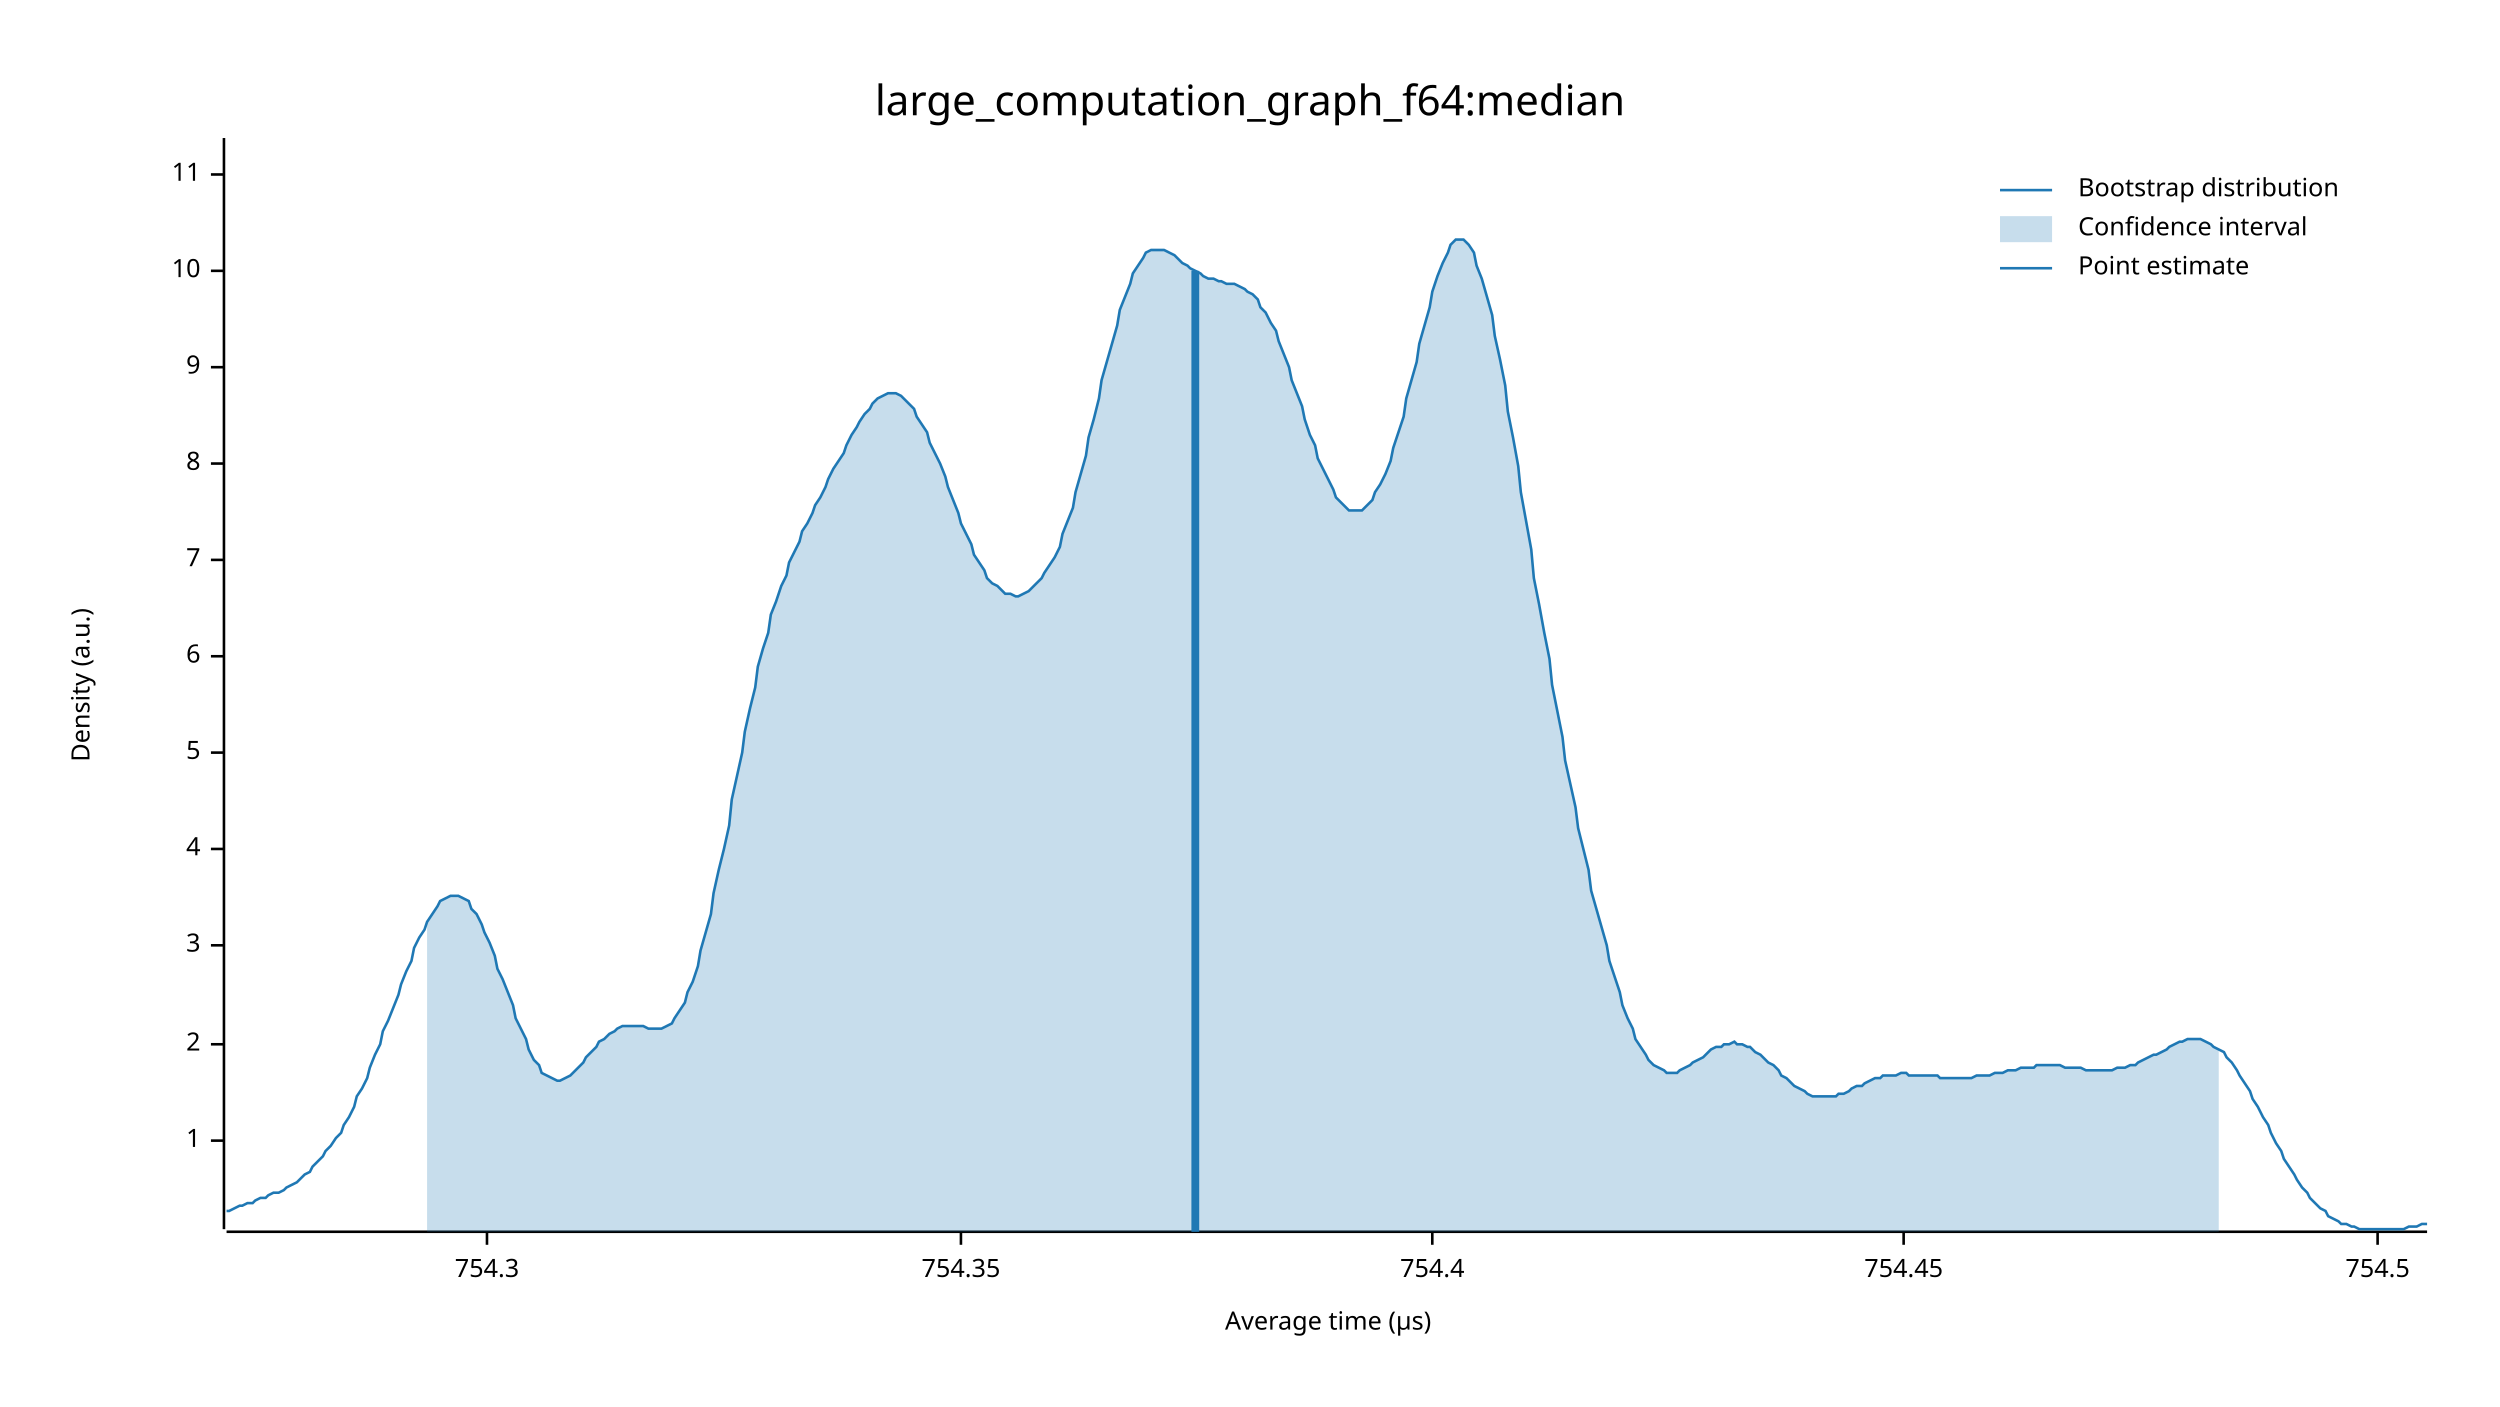
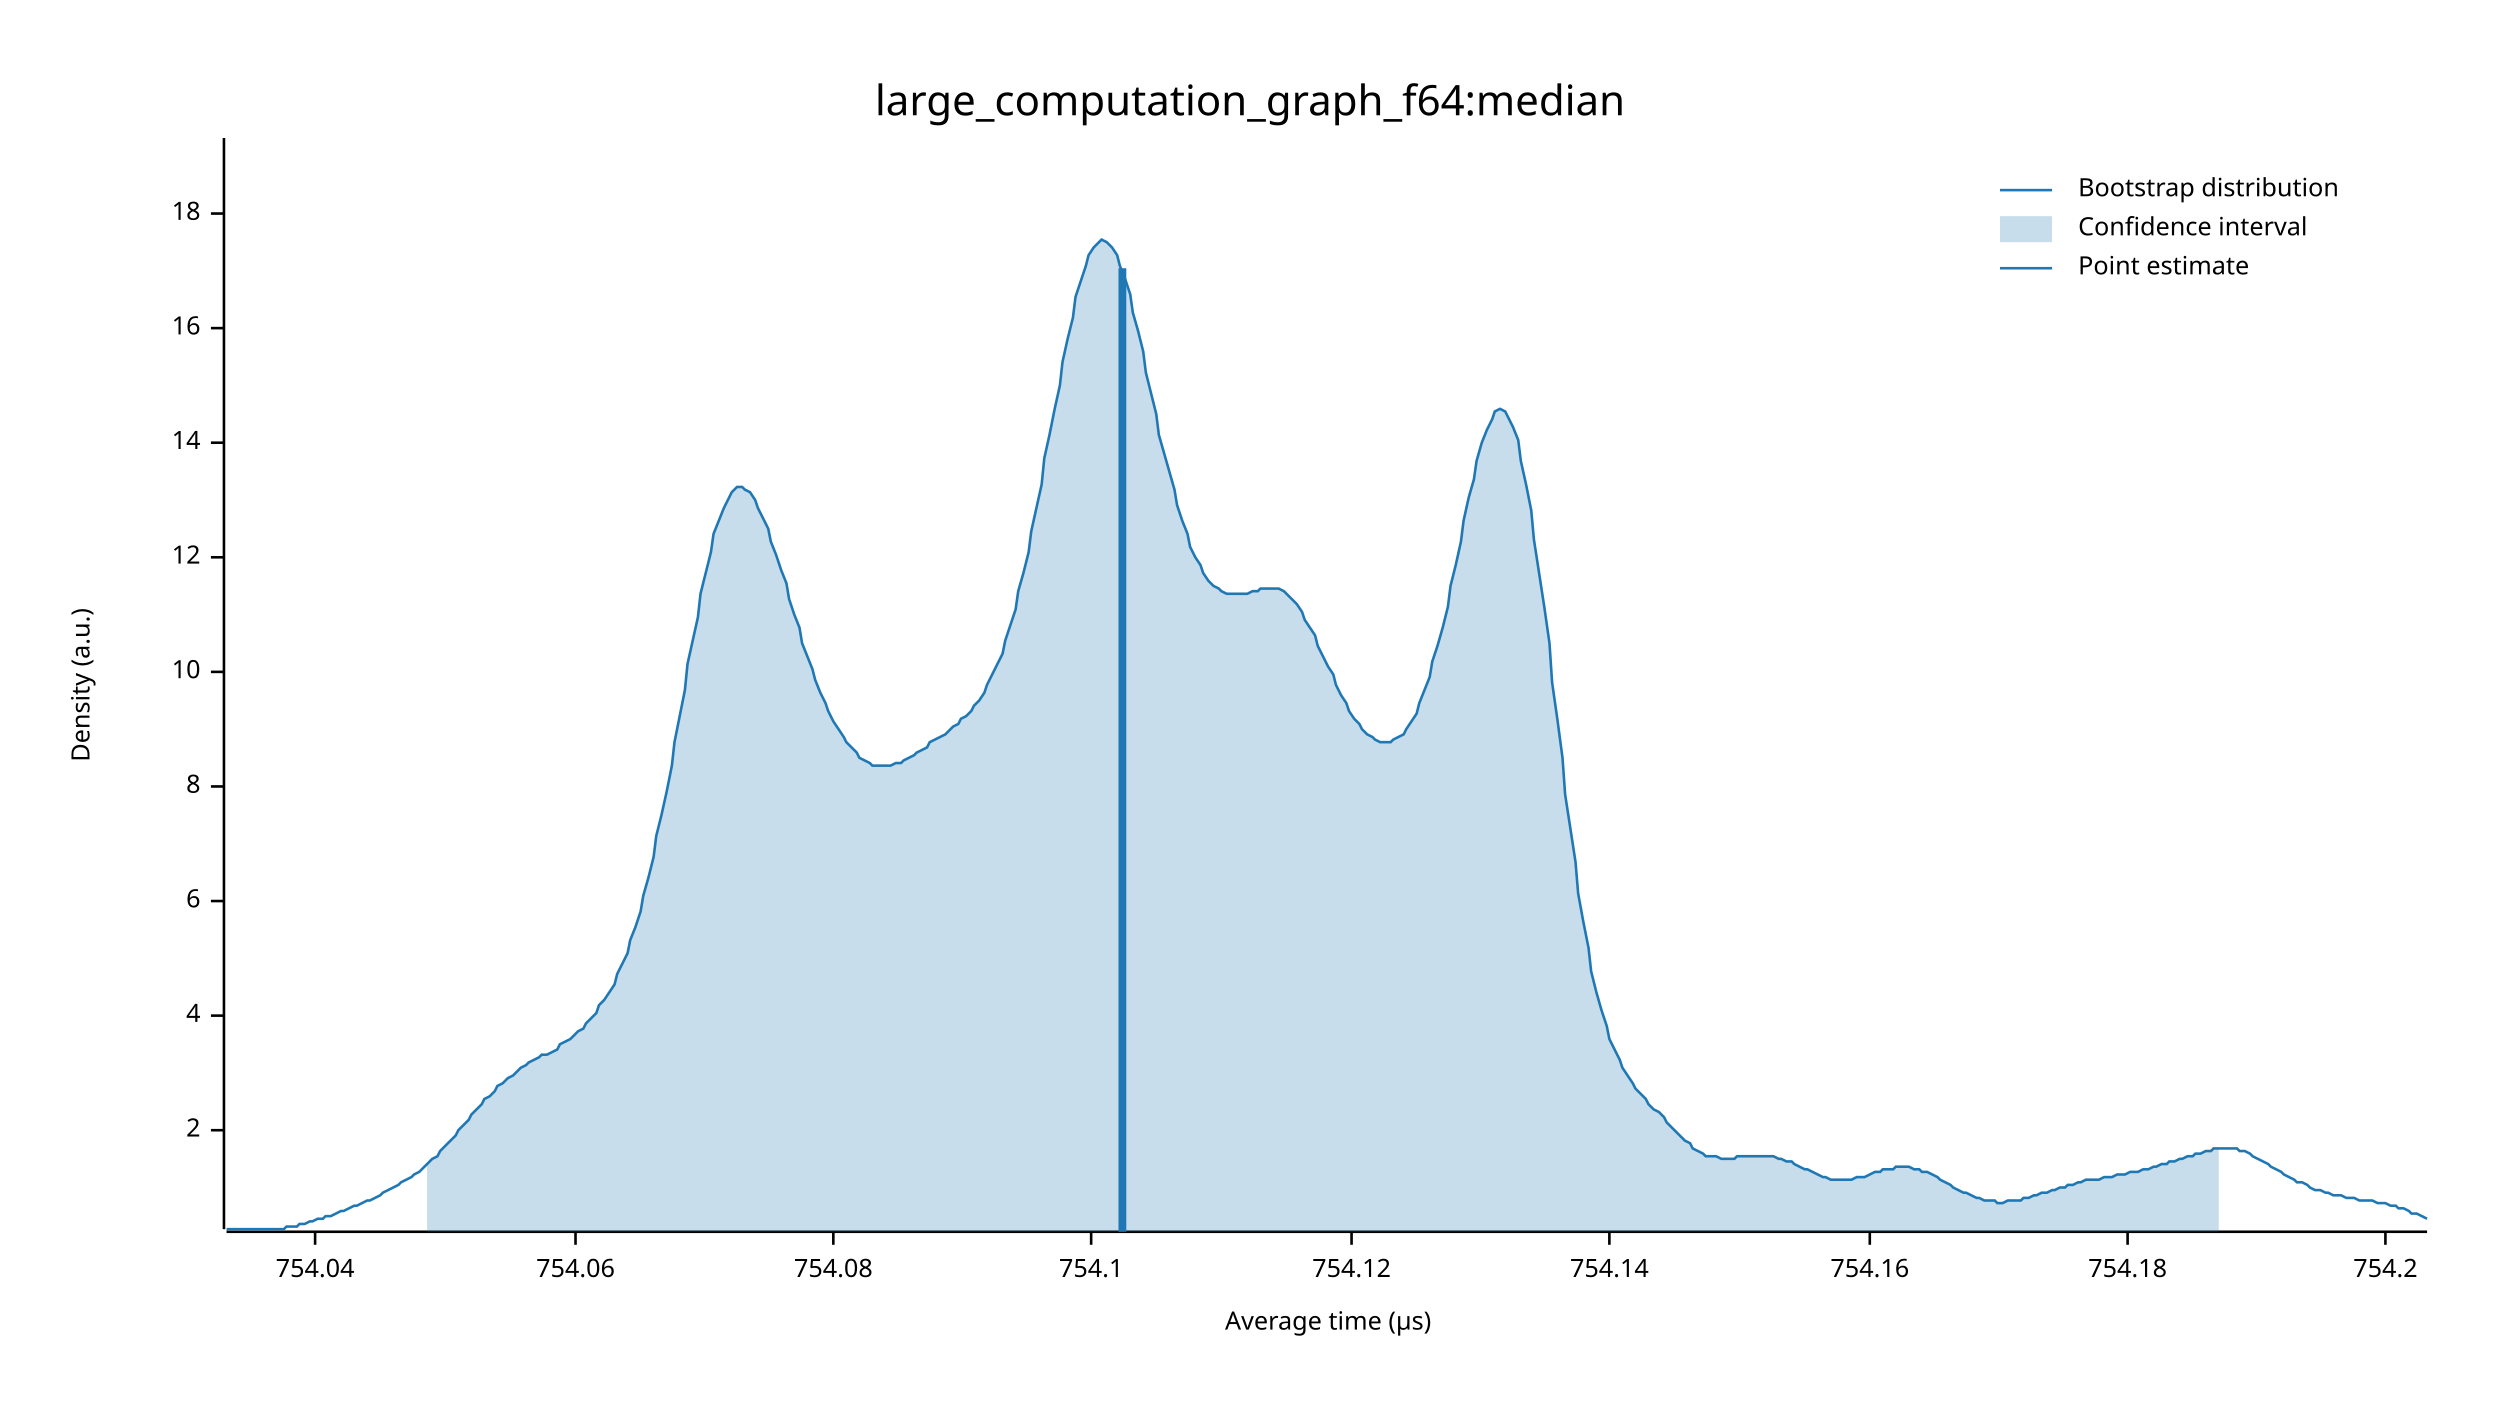
<svg xmlns="http://www.w3.org/2000/svg" width="960" height="540" viewBox="0 0 960 540">
  <text x="480" y="32" dy="0.76em" text-anchor="middle" font-family="sans-serif" font-size="16.129" opacity="1" fill="#000000">
large_computation_graph_f64:median
</text>
  <text x="27" y="263" dy="0.76em" text-anchor="middle" font-family="sans-serif" font-size="9.677" opacity="1" fill="#000000" transform="rotate(270, 27, 263)">
Density (a.u.)
</text>
  <text x="510" y="513" dy="-0.5ex" text-anchor="middle" font-family="sans-serif" font-size="9.677" opacity="1" fill="#000000">
Average time (µs)
</text>
  <polyline fill="none" opacity="1" stroke="#000000" stroke-width="1" points="86,53 86,472 " />
-   <text x="77" y="438" dy="0.5ex" text-anchor="end" font-family="sans-serif" font-size="9.677" opacity="1" fill="#000000">
- 1
- </text>
-   <polyline fill="none" opacity="1" stroke="#000000" stroke-width="1" points="81,438 86,438 " />
-   <text x="77" y="401" dy="0.5ex" text-anchor="end" font-family="sans-serif" font-size="9.677" opacity="1" fill="#000000">
+   <text x="77" y="434" dy="0.5ex" text-anchor="end" font-family="sans-serif" font-size="9.677" opacity="1" fill="#000000">
2
</text>
-   <polyline fill="none" opacity="1" stroke="#000000" stroke-width="1" points="81,401 86,401 " />
-   <text x="77" y="363" dy="0.5ex" text-anchor="end" font-family="sans-serif" font-size="9.677" opacity="1" fill="#000000">
- 3
- </text>
-   <polyline fill="none" opacity="1" stroke="#000000" stroke-width="1" points="81,363 86,363 " />
-   <text x="77" y="326" dy="0.5ex" text-anchor="end" font-family="sans-serif" font-size="9.677" opacity="1" fill="#000000">
+   <polyline fill="none" opacity="1" stroke="#000000" stroke-width="1" points="81,434 86,434 " />
+   <text x="77" y="390" dy="0.5ex" text-anchor="end" font-family="sans-serif" font-size="9.677" opacity="1" fill="#000000">
4
</text>
-   <polyline fill="none" opacity="1" stroke="#000000" stroke-width="1" points="81,326 86,326 " />
-   <text x="77" y="289" dy="0.5ex" text-anchor="end" font-family="sans-serif" font-size="9.677" opacity="1" fill="#000000">
- 5
- </text>
-   <polyline fill="none" opacity="1" stroke="#000000" stroke-width="1" points="81,289 86,289 " />
-   <text x="77" y="252" dy="0.5ex" text-anchor="end" font-family="sans-serif" font-size="9.677" opacity="1" fill="#000000">
+   <polyline fill="none" opacity="1" stroke="#000000" stroke-width="1" points="81,390 86,390 " />
+   <text x="77" y="346" dy="0.5ex" text-anchor="end" font-family="sans-serif" font-size="9.677" opacity="1" fill="#000000">
6
</text>
-   <polyline fill="none" opacity="1" stroke="#000000" stroke-width="1" points="81,252 86,252 " />
-   <text x="77" y="215" dy="0.5ex" text-anchor="end" font-family="sans-serif" font-size="9.677" opacity="1" fill="#000000">
- 7
- </text>
-   <polyline fill="none" opacity="1" stroke="#000000" stroke-width="1" points="81,215 86,215 " />
-   <text x="77" y="178" dy="0.5ex" text-anchor="end" font-family="sans-serif" font-size="9.677" opacity="1" fill="#000000">
+   <polyline fill="none" opacity="1" stroke="#000000" stroke-width="1" points="81,346 86,346 " />
+   <text x="77" y="302" dy="0.5ex" text-anchor="end" font-family="sans-serif" font-size="9.677" opacity="1" fill="#000000">
8
</text>
-   <polyline fill="none" opacity="1" stroke="#000000" stroke-width="1" points="81,178 86,178 " />
-   <text x="77" y="141" dy="0.5ex" text-anchor="end" font-family="sans-serif" font-size="9.677" opacity="1" fill="#000000">
- 9
- </text>
-   <polyline fill="none" opacity="1" stroke="#000000" stroke-width="1" points="81,141 86,141 " />
-   <text x="77" y="104" dy="0.5ex" text-anchor="end" font-family="sans-serif" font-size="9.677" opacity="1" fill="#000000">
+   <polyline fill="none" opacity="1" stroke="#000000" stroke-width="1" points="81,302 86,302 " />
+   <text x="77" y="258" dy="0.5ex" text-anchor="end" font-family="sans-serif" font-size="9.677" opacity="1" fill="#000000">
10
</text>
-   <polyline fill="none" opacity="1" stroke="#000000" stroke-width="1" points="81,104 86,104 " />
-   <text x="77" y="67" dy="0.5ex" text-anchor="end" font-family="sans-serif" font-size="9.677" opacity="1" fill="#000000">
- 11
+   <polyline fill="none" opacity="1" stroke="#000000" stroke-width="1" points="81,258 86,258 " />
+   <text x="77" y="214" dy="0.5ex" text-anchor="end" font-family="sans-serif" font-size="9.677" opacity="1" fill="#000000">
+ 12
</text>
-   <polyline fill="none" opacity="1" stroke="#000000" stroke-width="1" points="81,67 86,67 " />
+   <polyline fill="none" opacity="1" stroke="#000000" stroke-width="1" points="81,214 86,214 " />
+   <text x="77" y="170" dy="0.5ex" text-anchor="end" font-family="sans-serif" font-size="9.677" opacity="1" fill="#000000">
+ 14
+ </text>
+   <polyline fill="none" opacity="1" stroke="#000000" stroke-width="1" points="81,170 86,170 " />
+   <text x="77" y="126" dy="0.5ex" text-anchor="end" font-family="sans-serif" font-size="9.677" opacity="1" fill="#000000">
+ 16
+ </text>
+   <polyline fill="none" opacity="1" stroke="#000000" stroke-width="1" points="81,126 86,126 " />
+   <text x="77" y="82" dy="0.5ex" text-anchor="end" font-family="sans-serif" font-size="9.677" opacity="1" fill="#000000">
+ 18
+ </text>
+   <polyline fill="none" opacity="1" stroke="#000000" stroke-width="1" points="81,82 86,82 " />
  <polyline fill="none" opacity="1" stroke="#000000" stroke-width="1" points="87,473 932,473 " />
-   <text x="187" y="483" dy="0.76em" text-anchor="middle" font-family="sans-serif" font-size="9.677" opacity="1" fill="#000000">
- 754.3
+   <text x="121" y="483" dy="0.76em" text-anchor="middle" font-family="sans-serif" font-size="9.677" opacity="1" fill="#000000">
+ 754.04
</text>
-   <polyline fill="none" opacity="1" stroke="#000000" stroke-width="1" points="187,473 187,478 " />
-   <text x="369" y="483" dy="0.76em" text-anchor="middle" font-family="sans-serif" font-size="9.677" opacity="1" fill="#000000">
- 754.35
+   <polyline fill="none" opacity="1" stroke="#000000" stroke-width="1" points="121,473 121,478 " />
+   <text x="221" y="483" dy="0.76em" text-anchor="middle" font-family="sans-serif" font-size="9.677" opacity="1" fill="#000000">
+ 754.06
</text>
-   <polyline fill="none" opacity="1" stroke="#000000" stroke-width="1" points="369,473 369,478 " />
-   <text x="550" y="483" dy="0.76em" text-anchor="middle" font-family="sans-serif" font-size="9.677" opacity="1" fill="#000000">
- 754.4
+   <polyline fill="none" opacity="1" stroke="#000000" stroke-width="1" points="221,473 221,478 " />
+   <text x="320" y="483" dy="0.76em" text-anchor="middle" font-family="sans-serif" font-size="9.677" opacity="1" fill="#000000">
+ 754.08
</text>
-   <polyline fill="none" opacity="1" stroke="#000000" stroke-width="1" points="550,473 550,478 " />
-   <text x="731" y="483" dy="0.76em" text-anchor="middle" font-family="sans-serif" font-size="9.677" opacity="1" fill="#000000">
- 754.45
+   <polyline fill="none" opacity="1" stroke="#000000" stroke-width="1" points="320,473 320,478 " />
+   <text x="419" y="483" dy="0.76em" text-anchor="middle" font-family="sans-serif" font-size="9.677" opacity="1" fill="#000000">
+ 754.1
</text>
-   <polyline fill="none" opacity="1" stroke="#000000" stroke-width="1" points="731,473 731,478 " />
-   <text x="913" y="483" dy="0.76em" text-anchor="middle" font-family="sans-serif" font-size="9.677" opacity="1" fill="#000000">
- 754.5
+   <polyline fill="none" opacity="1" stroke="#000000" stroke-width="1" points="419,473 419,478 " />
+   <text x="519" y="483" dy="0.76em" text-anchor="middle" font-family="sans-serif" font-size="9.677" opacity="1" fill="#000000">
+ 754.12
</text>
-   <polyline fill="none" opacity="1" stroke="#000000" stroke-width="1" points="913,473 913,478 " />
-   <polyline fill="none" opacity="1" stroke="#1F78B4" stroke-width="1" points="87,465 88,465 90,464 92,463 93,463 95,462 97,462 98,461 100,460 102,460 103,459 105,458 107,458 109,457 110,456 112,455 114,454 115,453 117,451 119,450 120,448 122,446 124,444 125,442 127,440 129,437 131,435 132,432 134,429 136,425 137,421 139,418 141,414 142,410 144,405 146,401 147,396 149,392 151,387 153,382 154,378 156,373 158,369 159,364 161,360 163,357 164,354 166,351 168,348 169,346 171,345 173,344 175,344 176,344 178,345 180,346 181,349 183,351 185,355 186,358 188,362 190,367 191,372 193,376 195,381 197,386 198,391 200,395 202,399 203,403 205,407 207,409 208,412 210,413 212,414 214,415 215,415 217,414 219,413 220,412 222,410 224,408 225,406 227,404 229,402 230,400 232,399 234,397 236,396 237,395 239,394 241,394 242,394 244,394 246,394 247,394 249,395 251,395 252,395 254,395 256,394 258,393 259,391 261,388 263,385 264,381 266,377 268,371 269,365 271,358 273,351 274,343 276,334 278,326 280,317 281,307 283,298 285,289 286,281 288,272 290,264 291,256 293,249 295,243 296,236 298,231 300,225 302,221 303,216 305,212 307,208 308,204 310,201 312,197 313,194 315,191 317,187 318,184 320,180 322,177 324,174 325,171 327,167 329,164 330,162 332,159 334,157 335,155 337,153 339,152 341,151 342,151 344,151 346,152 347,153 349,155 351,157 352,160 354,163 356,166 357,170 359,174 361,178 363,183 364,187 366,192 368,197 369,201 371,205 373,209 374,213 376,216 378,219 379,222 381,224 383,225 385,227 386,228 388,228 390,229 391,229 393,228 395,227 396,226 398,224 400,222 401,220 403,217 405,214 407,210 408,205 410,200 412,195 413,189 415,182 417,175 418,168 420,161 422,153 423,146 425,139 427,132 429,125 430,119 432,114 434,109 435,105 437,102 439,99 440,97 442,96 444,96 445,96 447,96 449,97 451,98 452,99 454,101 456,102 457,103 459,104 461,105 462,106 464,107 466,107 468,108 469,108 471,109 473,109 474,109 476,110 478,111 479,112 481,113 483,115 484,118 486,120 488,124 490,127 491,131 493,136 495,141 496,146 498,151 500,156 501,161 503,167 505,171 506,176 508,180 510,184 512,188 513,191 515,193 517,195 518,196 520,196 522,196 523,196 525,194 527,192 528,189 530,186 532,182 534,177 535,172 537,166 539,160 540,153 542,146 544,139 545,132 547,125 549,118 550,112 552,106 554,101 556,97 557,94 559,92 561,92 562,92 564,94 566,97 567,102 569,107 571,114 573,121 574,129 576,138 578,148 579,158 581,168 583,179 584,189 586,200 588,211 589,222 591,232 593,243 595,253 596,263 598,273 600,283 601,292 603,301 605,310 606,318 608,326 610,334 611,342 613,349 615,356 617,363 618,369 620,375 622,381 623,386 625,391 627,395 628,399 630,402 632,405 633,407 635,409 637,410 639,411 640,412 642,412 644,412 645,411 647,410 649,409 650,408 652,407 654,406 655,405 657,403 659,402 661,402 662,401 664,401 666,400 667,401 669,401 671,402 672,402 674,404 676,405 677,406 679,408 681,409 683,411 684,413 686,414 688,416 689,417 691,418 693,419 694,420 696,421 698,421 700,421 701,421 703,421 705,421 706,420 708,420 710,419 711,418 713,417 715,417 716,416 718,415 720,414 722,414 723,413 725,413 727,413 728,413 730,412 732,412 733,413 735,413 737,413 738,413 740,413 742,413 744,413 745,414 747,414 749,414 750,414 752,414 754,414 755,414 757,414 759,413 760,413 762,413 764,413 766,412 767,412 769,412 771,411 772,411 774,411 776,410 777,410 779,410 781,410 782,409 784,409 786,409 788,409 789,409 791,409 793,410 794,410 796,410 798,410 799,410 801,411 803,411 804,411 806,411 808,411 810,411 811,411 813,410 815,410 816,410 818,409 820,409 821,408 823,407 825,406 827,405 828,405 830,404 832,403 833,402 835,401 837,400 838,400 840,399 842,399 843,399 845,399 847,400 849,401 850,402 852,403 854,404 855,406 857,408 859,411 860,413 862,416 864,419 865,422 867,425 869,429 871,432 872,435 874,439 876,442 877,445 879,448 881,451 882,453 884,456 886,458 887,460 889,462 891,464 893,465 894,467 896,468 898,469 899,470 901,470 903,471 904,471 906,472 908,472 909,472 911,472 913,472 915,472 916,472 918,472 920,472 921,472 923,472 925,471 926,471 928,471 930,470 932,470 " />
-   <polygon opacity="0.25" fill="#1F78B4" points="164,354 166,351 168,348 169,346 171,345 173,344 175,344 176,344 178,345 180,346 181,349 183,351 185,355 186,358 188,362 190,367 191,372 193,376 195,381 197,386 198,391 200,395 202,399 203,403 205,407 207,409 208,412 210,413 212,414 214,415 215,415 217,414 219,413 220,412 222,410 224,408 225,406 227,404 229,402 230,400 232,399 234,397 236,396 237,395 239,394 241,394 242,394 244,394 246,394 247,394 249,395 251,395 252,395 254,395 256,394 258,393 259,391 261,388 263,385 264,381 266,377 268,371 269,365 271,358 273,351 274,343 276,334 278,326 280,317 281,307 283,298 285,289 286,281 288,272 290,264 291,256 293,249 295,243 296,236 298,231 300,225 302,221 303,216 305,212 307,208 308,204 310,201 312,197 313,194 315,191 317,187 318,184 320,180 322,177 324,174 325,171 327,167 329,164 330,162 332,159 334,157 335,155 337,153 339,152 341,151 342,151 344,151 346,152 347,153 349,155 351,157 352,160 354,163 356,166 357,170 359,174 361,178 363,183 364,187 366,192 368,197 369,201 371,205 373,209 374,213 376,216 378,219 379,222 381,224 383,225 385,227 386,228 388,228 390,229 391,229 393,228 395,227 396,226 398,224 400,222 401,220 403,217 405,214 407,210 408,205 410,200 412,195 413,189 415,182 417,175 418,168 420,161 422,153 423,146 425,139 427,132 429,125 430,119 432,114 434,109 435,105 437,102 439,99 440,97 442,96 444,96 445,96 447,96 449,97 451,98 452,99 454,101 456,102 457,103 459,104 461,105 462,106 464,107 466,107 468,108 469,108 471,109 473,109 474,109 476,110 478,111 479,112 481,113 483,115 484,118 486,120 488,124 490,127 491,131 493,136 495,141 496,146 498,151 500,156 501,161 503,167 505,171 506,176 508,180 510,184 512,188 513,191 515,193 517,195 518,196 520,196 522,196 523,196 525,194 527,192 528,189 530,186 532,182 534,177 535,172 537,166 539,160 540,153 542,146 544,139 545,132 547,125 549,118 550,112 552,106 554,101 556,97 557,94 559,92 561,92 562,92 564,94 566,97 567,102 569,107 571,114 573,121 574,129 576,138 578,148 579,158 581,168 583,179 584,189 586,200 588,211 589,222 591,232 593,243 595,253 596,263 598,273 600,283 601,292 603,301 605,310 606,318 608,326 610,334 611,342 613,349 615,356 617,363 618,369 620,375 622,381 623,386 625,391 627,395 628,399 630,402 632,405 633,407 635,409 637,410 639,411 640,412 642,412 644,412 645,411 647,410 649,409 650,408 652,407 654,406 655,405 657,403 659,402 661,402 662,401 664,401 666,400 667,401 669,401 671,402 672,402 674,404 676,405 677,406 679,408 681,409 683,411 684,413 686,414 688,416 689,417 691,418 693,419 694,420 696,421 698,421 700,421 701,421 703,421 705,421 706,420 708,420 710,419 711,418 713,417 715,417 716,416 718,415 720,414 722,414 723,413 725,413 727,413 728,413 730,412 732,412 733,413 735,413 737,413 738,413 740,413 742,413 744,413 745,414 747,414 749,414 750,414 752,414 754,414 755,414 757,414 759,413 760,413 762,413 764,413 766,412 767,412 769,412 771,411 772,411 774,411 776,410 777,410 779,410 781,410 782,409 784,409 786,409 788,409 789,409 791,409 793,410 794,410 796,410 798,410 799,410 801,411 803,411 804,411 806,411 808,411 810,411 811,411 813,410 815,410 816,410 818,409 820,409 821,408 823,407 825,406 827,405 828,405 830,404 832,403 833,402 835,401 837,400 838,400 840,399 842,399 843,399 845,399 847,400 849,401 850,402 852,403 852,473 164,473 " />
-   <polyline fill="none" opacity="1" stroke="#1F78B4" stroke-width="3" points="459,473 459,104 " />
+   <polyline fill="none" opacity="1" stroke="#000000" stroke-width="1" points="519,473 519,478 " />
+   <text x="618" y="483" dy="0.76em" text-anchor="middle" font-family="sans-serif" font-size="9.677" opacity="1" fill="#000000">
+ 754.14
+ </text>
+   <polyline fill="none" opacity="1" stroke="#000000" stroke-width="1" points="618,473 618,478 " />
+   <text x="718" y="483" dy="0.76em" text-anchor="middle" font-family="sans-serif" font-size="9.677" opacity="1" fill="#000000">
+ 754.16
+ </text>
+   <polyline fill="none" opacity="1" stroke="#000000" stroke-width="1" points="718,473 718,478 " />
+   <text x="817" y="483" dy="0.76em" text-anchor="middle" font-family="sans-serif" font-size="9.677" opacity="1" fill="#000000">
+ 754.18
+ </text>
+   <polyline fill="none" opacity="1" stroke="#000000" stroke-width="1" points="817,473 817,478 " />
+   <text x="916" y="483" dy="0.76em" text-anchor="middle" font-family="sans-serif" font-size="9.677" opacity="1" fill="#000000">
+ 754.2
+ </text>
+   <polyline fill="none" opacity="1" stroke="#000000" stroke-width="1" points="916,473 916,478 " />
+   <polyline fill="none" opacity="1" stroke="#1F78B4" stroke-width="1" points="87,472 88,472 90,472 92,472 93,472 95,472 97,472 98,472 100,472 102,472 103,472 105,472 107,472 109,472 110,471 112,471 114,471 115,470 117,470 119,469 120,469 122,468 124,468 125,467 127,467 129,466 131,465 132,465 134,464 136,463 137,463 139,462 141,461 142,461 144,460 146,459 147,458 149,457 151,456 153,455 154,454 156,453 158,452 159,451 161,450 163,448 164,447 166,445 168,444 169,442 171,440 173,438 175,436 176,434 178,432 180,430 181,428 183,426 185,424 186,422 188,421 190,419 191,417 193,416 195,414 197,413 198,412 200,410 202,409 203,408 205,407 207,406 208,405 210,405 212,404 214,403 215,401 217,400 219,399 220,398 222,396 224,395 225,393 227,391 229,389 230,386 232,384 234,381 236,378 237,374 239,370 241,366 242,361 244,356 246,350 247,344 249,337 251,329 252,321 254,313 256,304 258,294 259,285 261,275 263,265 264,255 266,246 268,237 269,228 271,220 273,212 274,205 276,200 278,195 280,191 281,189 283,187 285,187 286,188 288,189 290,192 291,195 293,199 295,203 296,208 298,213 300,219 302,224 303,230 305,236 307,241 308,247 310,252 312,257 313,261 315,266 317,270 318,273 320,277 322,280 324,283 325,285 327,287 329,289 330,291 332,292 334,293 335,294 337,294 339,294 341,294 342,294 344,293 346,293 347,292 349,291 351,290 352,289 354,288 356,287 357,285 359,284 361,283 363,282 364,281 366,279 368,278 369,276 371,275 373,273 374,271 376,269 378,266 379,263 381,259 383,255 385,251 386,246 388,240 390,234 391,227 393,220 395,212 396,204 398,195 400,186 401,176 403,167 405,157 407,148 408,139 410,130 412,122 413,114 415,108 417,102 418,98 420,95 422,93 423,92 425,93 427,95 429,98 430,102 432,107 434,113 435,120 437,127 439,135 440,143 442,151 444,159 445,167 447,174 449,181 451,188 452,194 454,200 456,205 457,210 459,214 461,217 462,220 464,223 466,225 468,226 469,227 471,228 473,228 474,228 476,228 478,228 479,228 481,227 483,227 484,226 486,226 488,226 490,226 491,226 493,227 495,229 496,230 498,232 500,235 501,238 503,241 505,244 506,248 508,252 510,256 512,259 513,263 515,267 517,270 518,273 520,276 522,278 523,280 525,282 527,283 528,284 530,285 532,285 534,285 535,284 537,283 539,282 540,280 542,277 544,274 545,270 547,265 549,260 550,254 552,248 554,241 556,233 557,225 559,217 561,208 562,200 564,191 566,184 567,177 569,170 571,165 573,161 574,158 576,157 578,158 579,160 581,164 583,169 584,177 586,186 588,196 589,207 591,220 593,233 595,247 596,262 598,276 600,291 601,305 603,318 605,331 606,343 608,354 610,364 611,373 613,381 615,388 617,394 618,399 620,403 622,407 623,410 625,413 627,416 628,418 630,420 632,422 633,424 635,426 637,427 639,429 640,431 642,433 644,435 645,436 647,438 649,439 650,441 652,442 654,443 655,444 657,444 659,444 661,445 662,445 664,445 666,445 667,444 669,444 671,444 672,444 674,444 676,444 677,444 679,444 681,444 683,445 684,445 686,446 688,446 689,447 691,448 693,449 694,449 696,450 698,451 700,452 701,452 703,453 705,453 706,453 708,453 710,453 711,453 713,452 715,452 716,452 718,451 720,450 722,450 723,449 725,449 727,449 728,448 730,448 732,448 733,448 735,449 737,449 738,450 740,450 742,451 744,452 745,453 747,454 749,455 750,456 752,457 754,458 755,458 757,459 759,460 760,460 762,461 764,461 766,461 767,462 769,462 771,461 772,461 774,461 776,461 777,460 779,460 781,459 782,459 784,458 786,458 788,457 789,457 791,456 793,456 794,455 796,455 798,454 799,454 801,453 803,453 804,453 806,453 808,452 810,452 811,452 813,451 815,451 816,451 818,450 820,450 821,450 823,449 825,449 827,448 828,448 830,447 832,447 833,446 835,446 837,445 838,445 840,444 842,444 843,443 845,443 847,442 849,442 850,441 852,441 854,441 855,441 857,441 859,441 860,442 862,442 864,443 865,444 867,445 869,446 871,447 872,448 874,449 876,450 877,451 879,452 881,453 882,454 884,454 886,455 887,456 889,457 891,457 893,458 894,458 896,459 898,459 899,459 901,460 903,460 904,460 906,461 908,461 909,461 911,461 913,462 915,462 916,462 918,463 920,463 921,464 923,464 925,465 926,466 928,466 930,467 932,468 " />
+   <polygon opacity="0.25" fill="#1F78B4" points="164,447 166,445 168,444 169,442 171,440 173,438 175,436 176,434 178,432 180,430 181,428 183,426 185,424 186,422 188,421 190,419 191,417 193,416 195,414 197,413 198,412 200,410 202,409 203,408 205,407 207,406 208,405 210,405 212,404 214,403 215,401 217,400 219,399 220,398 222,396 224,395 225,393 227,391 229,389 230,386 232,384 234,381 236,378 237,374 239,370 241,366 242,361 244,356 246,350 247,344 249,337 251,329 252,321 254,313 256,304 258,294 259,285 261,275 263,265 264,255 266,246 268,237 269,228 271,220 273,212 274,205 276,200 278,195 280,191 281,189 283,187 285,187 286,188 288,189 290,192 291,195 293,199 295,203 296,208 298,213 300,219 302,224 303,230 305,236 307,241 308,247 310,252 312,257 313,261 315,266 317,270 318,273 320,277 322,280 324,283 325,285 327,287 329,289 330,291 332,292 334,293 335,294 337,294 339,294 341,294 342,294 344,293 346,293 347,292 349,291 351,290 352,289 354,288 356,287 357,285 359,284 361,283 363,282 364,281 366,279 368,278 369,276 371,275 373,273 374,271 376,269 378,266 379,263 381,259 383,255 385,251 386,246 388,240 390,234 391,227 393,220 395,212 396,204 398,195 400,186 401,176 403,167 405,157 407,148 408,139 410,130 412,122 413,114 415,108 417,102 418,98 420,95 422,93 423,92 425,93 427,95 429,98 430,102 432,107 434,113 435,120 437,127 439,135 440,143 442,151 444,159 445,167 447,174 449,181 451,188 452,194 454,200 456,205 457,210 459,214 461,217 462,220 464,223 466,225 468,226 469,227 471,228 473,228 474,228 476,228 478,228 479,228 481,227 483,227 484,226 486,226 488,226 490,226 491,226 493,227 495,229 496,230 498,232 500,235 501,238 503,241 505,244 506,248 508,252 510,256 512,259 513,263 515,267 517,270 518,273 520,276 522,278 523,280 525,282 527,283 528,284 530,285 532,285 534,285 535,284 537,283 539,282 540,280 542,277 544,274 545,270 547,265 549,260 550,254 552,248 554,241 556,233 557,225 559,217 561,208 562,200 564,191 566,184 567,177 569,170 571,165 573,161 574,158 576,157 578,158 579,160 581,164 583,169 584,177 586,186 588,196 589,207 591,220 593,233 595,247 596,262 598,276 600,291 601,305 603,318 605,331 606,343 608,354 610,364 611,373 613,381 615,388 617,394 618,399 620,403 622,407 623,410 625,413 627,416 628,418 630,420 632,422 633,424 635,426 637,427 639,429 640,431 642,433 644,435 645,436 647,438 649,439 650,441 652,442 654,443 655,444 657,444 659,444 661,445 662,445 664,445 666,445 667,444 669,444 671,444 672,444 674,444 676,444 677,444 679,444 681,444 683,445 684,445 686,446 688,446 689,447 691,448 693,449 694,449 696,450 698,451 700,452 701,452 703,453 705,453 706,453 708,453 710,453 711,453 713,452 715,452 716,452 718,451 720,450 722,450 723,449 725,449 727,449 728,448 730,448 732,448 733,448 735,449 737,449 738,450 740,450 742,451 744,452 745,453 747,454 749,455 750,456 752,457 754,458 755,458 757,459 759,460 760,460 762,461 764,461 766,461 767,462 769,462 771,461 772,461 774,461 776,461 777,460 779,460 781,459 782,459 784,458 786,458 788,457 789,457 791,456 793,456 794,455 796,455 798,454 799,454 801,453 803,453 804,453 806,453 808,452 810,452 811,452 813,451 815,451 816,451 818,450 820,450 821,450 823,449 825,449 827,448 828,448 830,447 832,447 833,446 835,446 837,445 838,445 840,444 842,444 843,443 845,443 847,442 849,442 850,441 852,441 852,473 164,473 " />
+   <polyline fill="none" opacity="1" stroke="#1F78B4" stroke-width="3" points="431,473 431,103 " />
  <text x="798" y="68" dy="0.76em" text-anchor="start" font-family="sans-serif" font-size="9.677" opacity="1" fill="#000000">
Bootstrap distribution
</text>
  <text x="798" y="83" dy="0.76em" text-anchor="start" font-family="sans-serif" font-size="9.677" opacity="1" fill="#000000">
Confidence interval
</text>
  <text x="798" y="98" dy="0.76em" text-anchor="start" font-family="sans-serif" font-size="9.677" opacity="1" fill="#000000">
Point estimate
</text>
  <polyline fill="none" opacity="1" stroke="#1F78B4" stroke-width="1" points="768,73 788,73 " />
  <rect x="768" y="83" width="20" height="10" opacity="0.25" fill="#1F78B4" stroke="none" />
  <polyline fill="none" opacity="1" stroke="#1F78B4" stroke-width="1" points="768,103 788,103 " />
</svg>
